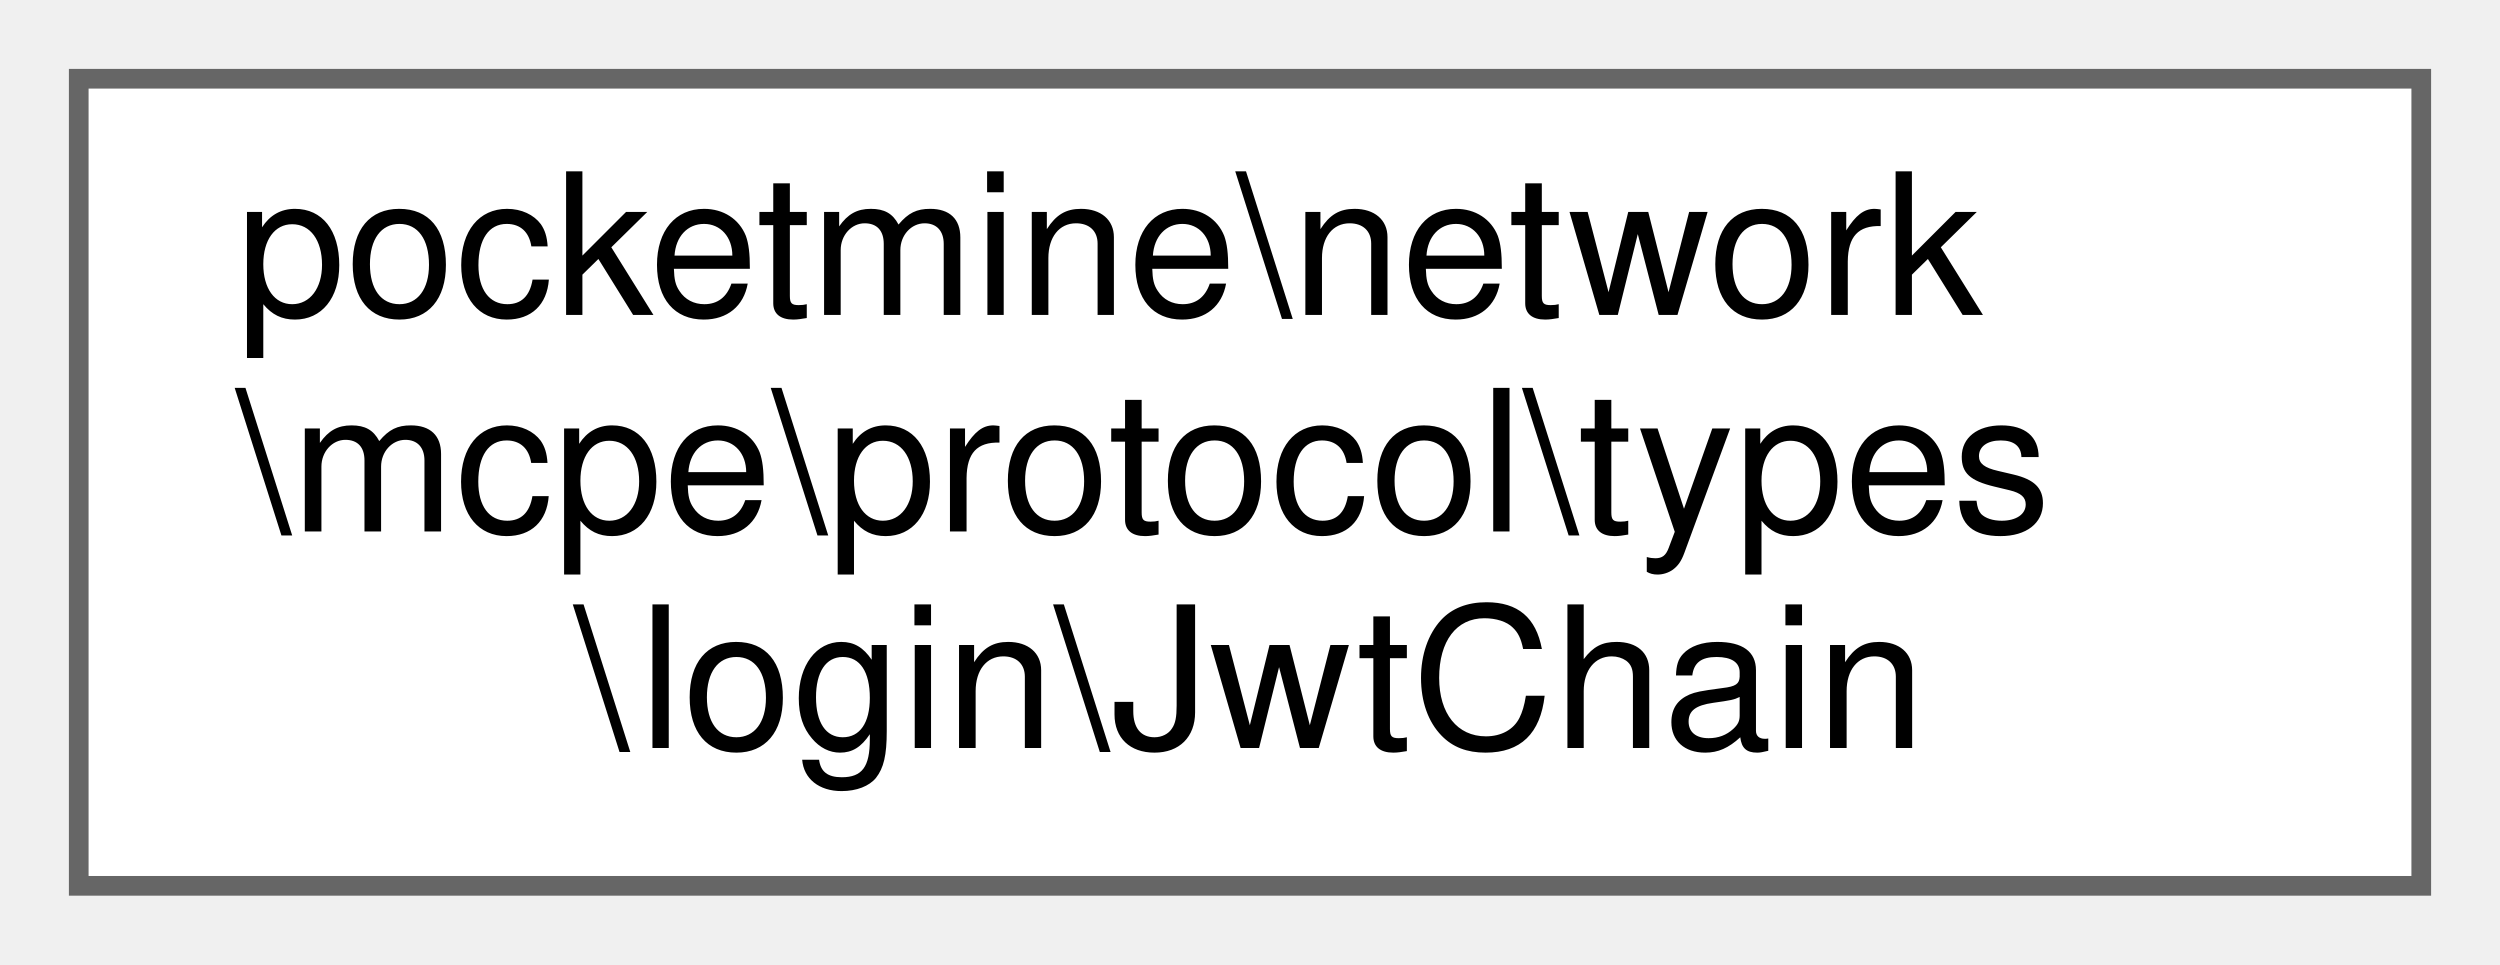
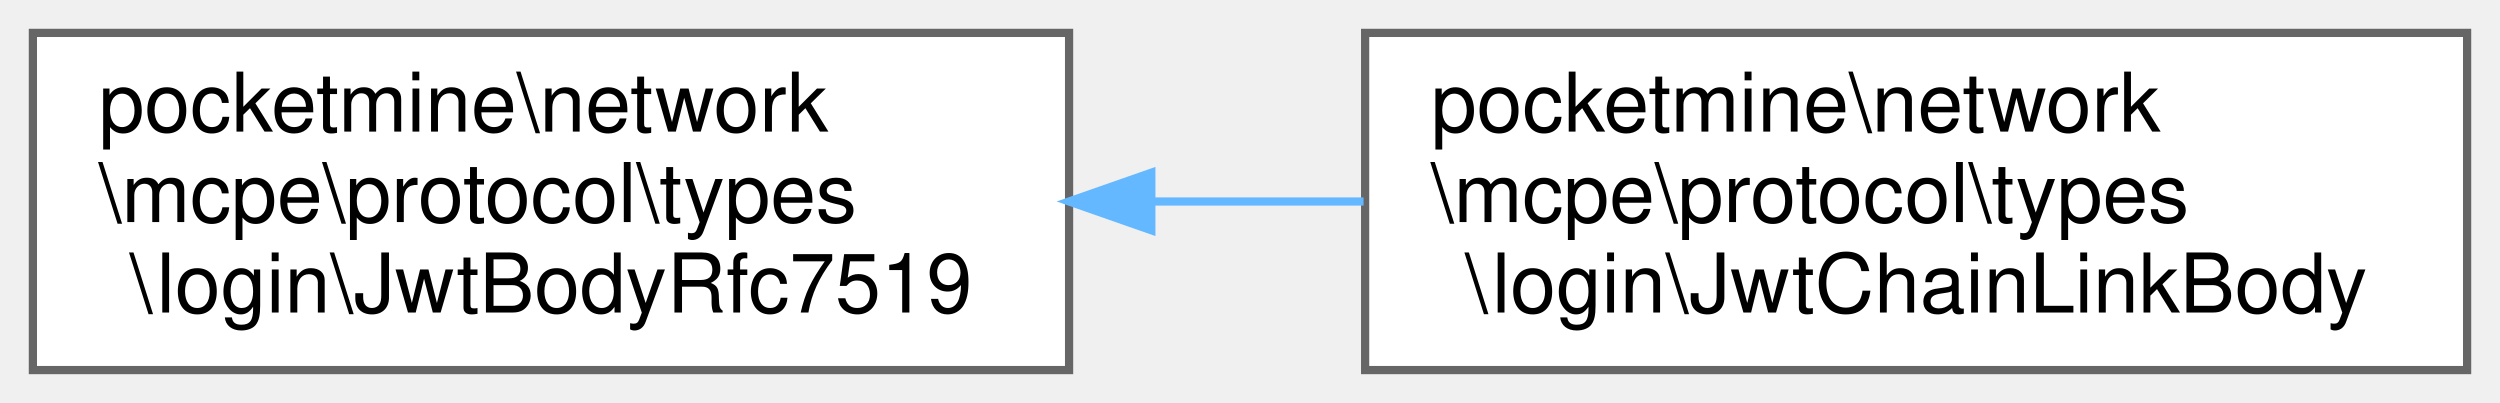
- <svg xmlns="http://www.w3.org/2000/svg" xmlns:xlink="http://www.w3.org/1999/xlink" width="127pt" height="49pt" viewBox="0.00 0.00 127.00 49.00">
+ <svg xmlns="http://www.w3.org/2000/svg" xmlns:xlink="http://www.w3.org/1999/xlink" width="304pt" height="49pt" viewBox="0.00 0.00 304.00 49.00">
  <g id="graph0" class="graph" transform="scale(1 1) rotate(0) translate(4 45)">
    <g id="Node000000" class="node">
      <g id="a_Node000000">
-         <a xlink:href="df/df8/classpocketmine_1_1network_1_1mcpe_1_1protocol_1_1types_1_1login_1_1_jwt_chain.html" target="_top" xlink:title=" ">
-           <polygon fill="white" stroke="#666666" points="119,-41 0,-41 0,0 119,0 119,-41" />
+         <a xlink:href="d8/df3/classpocketmine_1_1network_1_1mcpe_1_1protocol_1_1types_1_1login_1_1_jwt_body_rfc7519.html" target="_top" xlink:title=" ">
+           <polygon fill="white" stroke="#666666" points="126,-41 0,-41 0,0 126,0 126,-41" />
          <text text-anchor="start" x="8" y="-29" font-family="Helvetica,sans-Serif" font-size="10.00">pocketmine\network</text>
          <text text-anchor="start" x="8" y="-18" font-family="Helvetica,sans-Serif" font-size="10.00">\mcpe\protocol\types</text>
-           <text text-anchor="middle" x="59.5" y="-7" font-family="Helvetica,sans-Serif" font-size="10.00">\login\JwtChain</text>
+           <text text-anchor="middle" x="63" y="-7" font-family="Helvetica,sans-Serif" font-size="10.00">\login\JwtBodyRfc7519</text>
+         </a>
+       </g>
+     </g>
+     <g id="Node000001" class="node">
+       <g id="a_Node000001">
+         <a xlink:href="df/d48/classpocketmine_1_1network_1_1mcpe_1_1protocol_1_1types_1_1login_1_1_jwt_chain_link_body.html" target="_top" xlink:title=" ">
+           <polygon fill="white" stroke="#666666" points="296,-41 162,-41 162,0 296,0 296,-41" />
+           <text text-anchor="start" x="170" y="-29" font-family="Helvetica,sans-Serif" font-size="10.00">pocketmine\network</text>
+           <text text-anchor="start" x="170" y="-18" font-family="Helvetica,sans-Serif" font-size="10.00">\mcpe\protocol\types</text>
+           <text text-anchor="middle" x="229" y="-7" font-family="Helvetica,sans-Serif" font-size="10.00">\login\JwtChainLinkBody</text>
+         </a>
+       </g>
+     </g>
+     <g id="edge1389_Node000000_Node000001" class="edge">
+       <g id="a_edge1389_Node000000_Node000001">
+         <a xlink:title=" ">
+           <path fill="none" stroke="#63b8ff" d="M136.27,-20.5C144.76,-20.5 153.4,-20.5 161.81,-20.5" />
+           <polygon fill="#63b8ff" stroke="#63b8ff" points="136,-17 126,-20.5 136,-24 136,-17" />
        </a>
      </g>
    </g>
  </g>
</svg>
